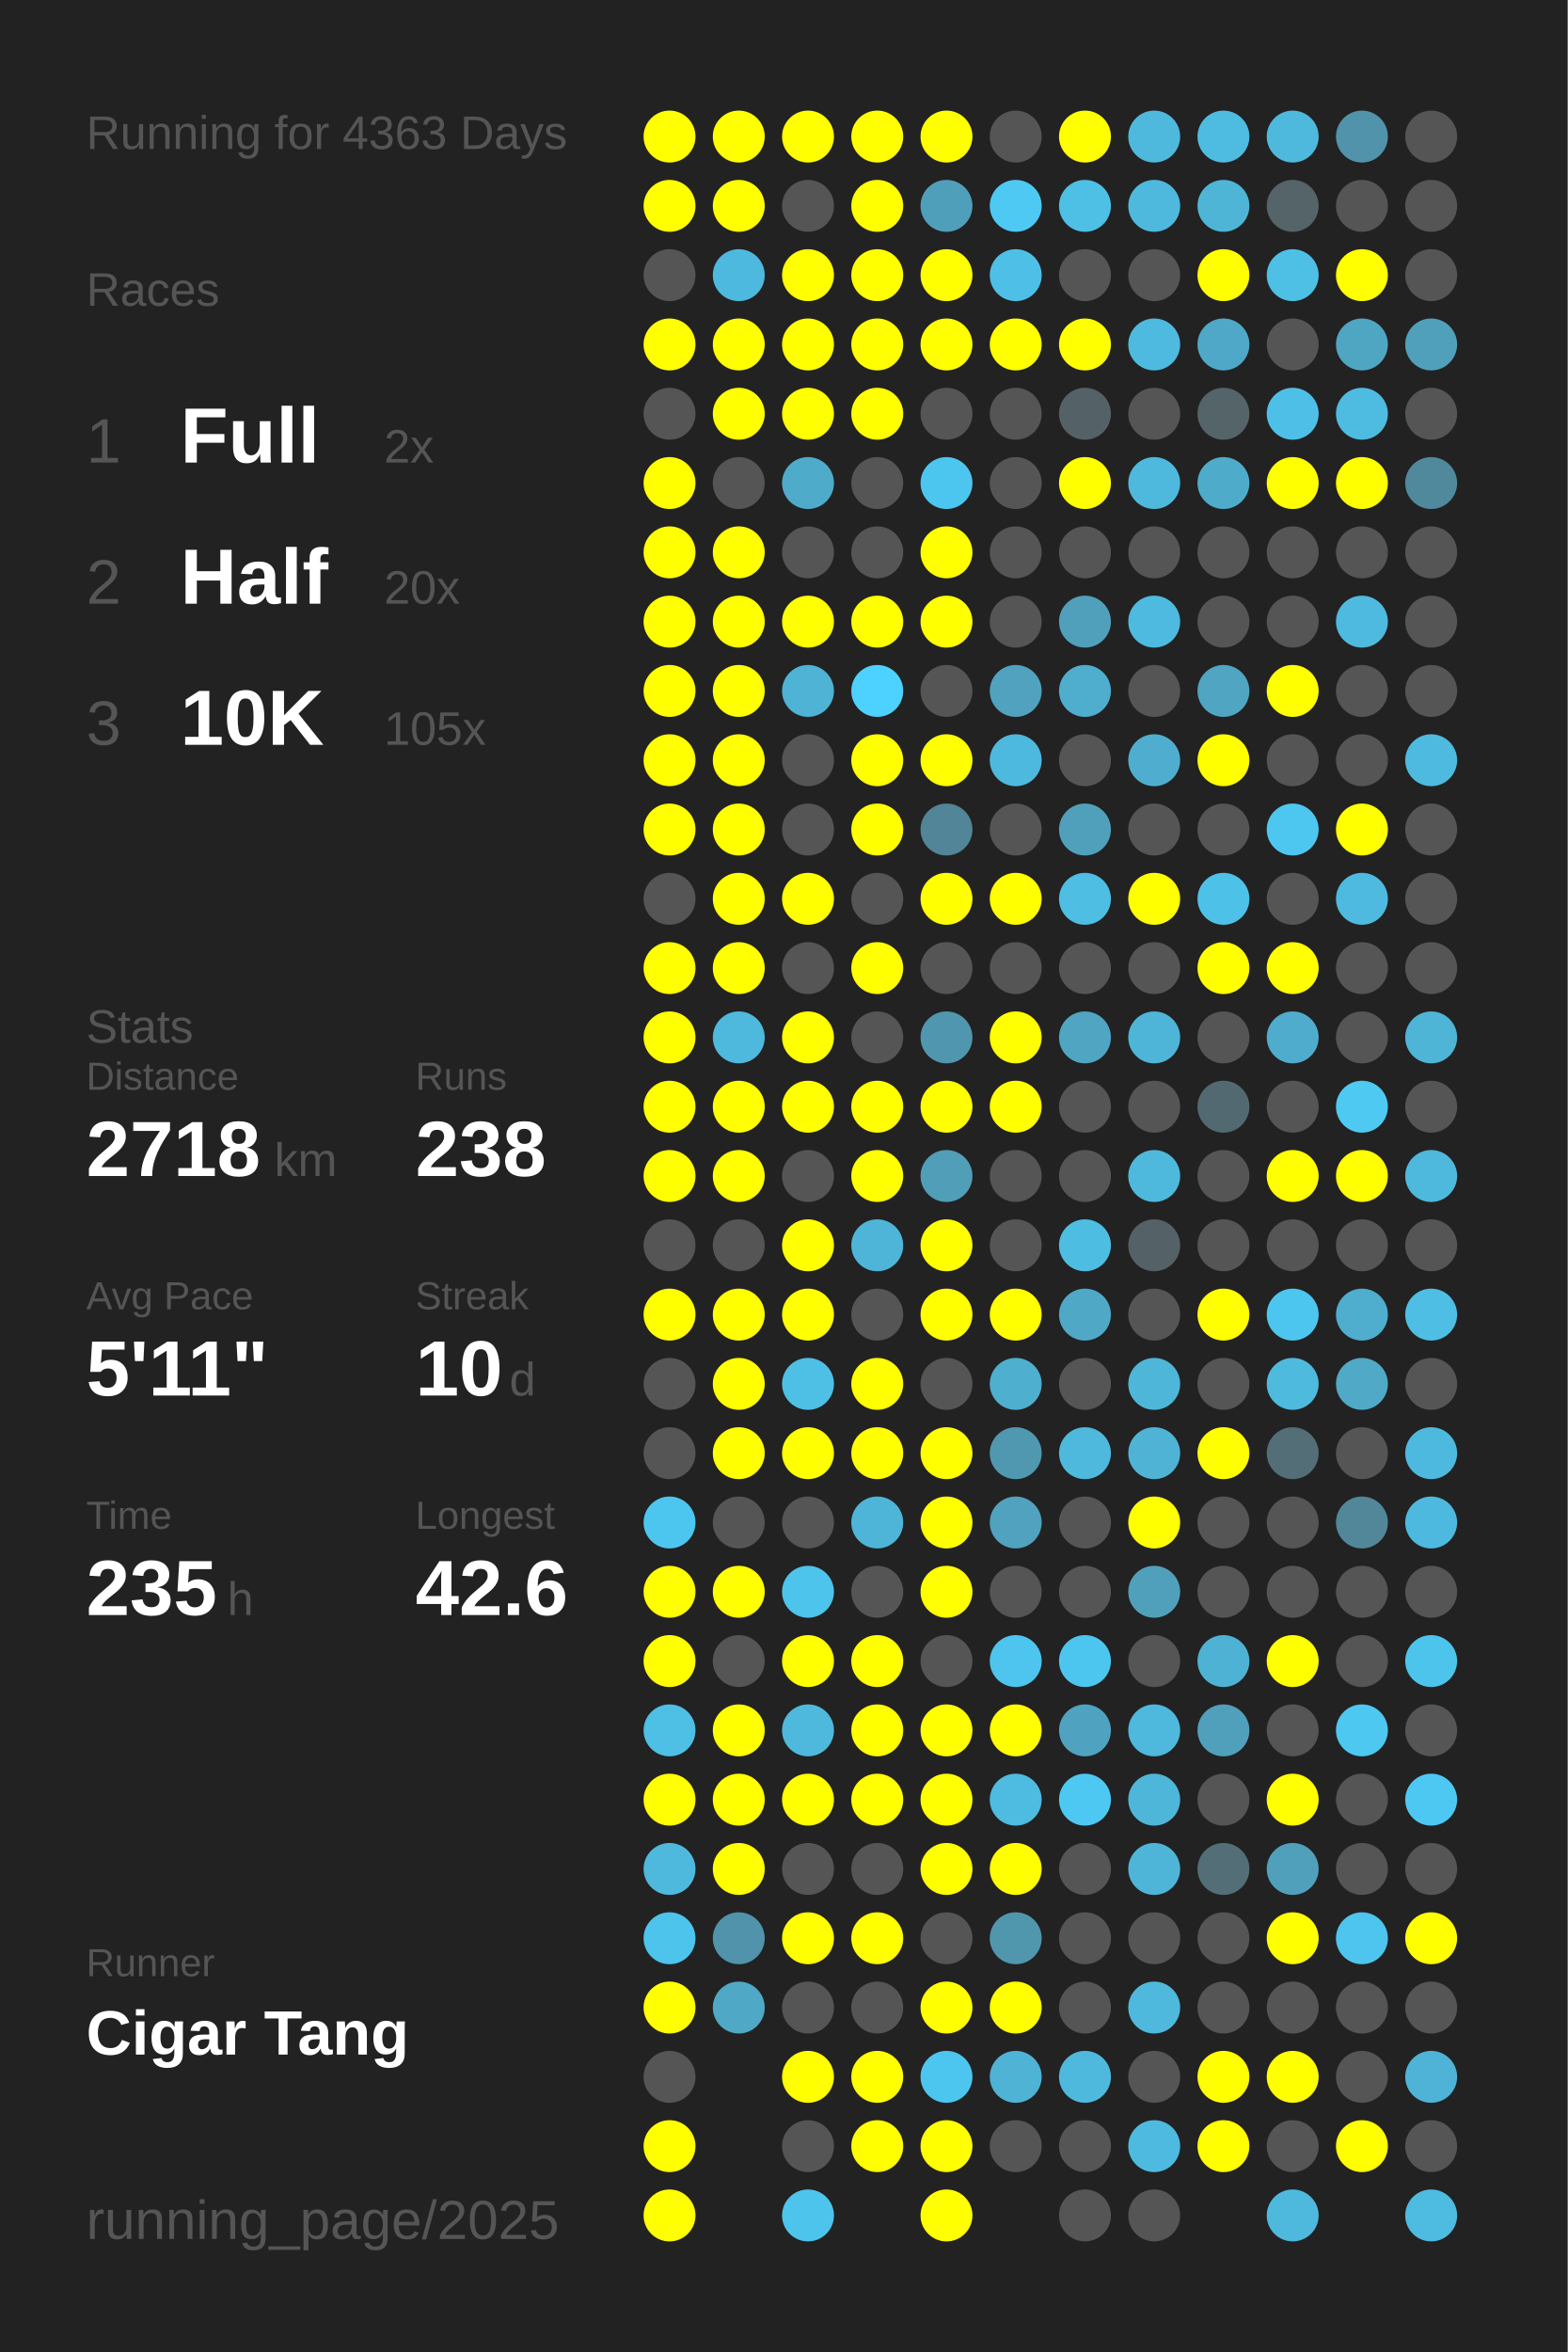
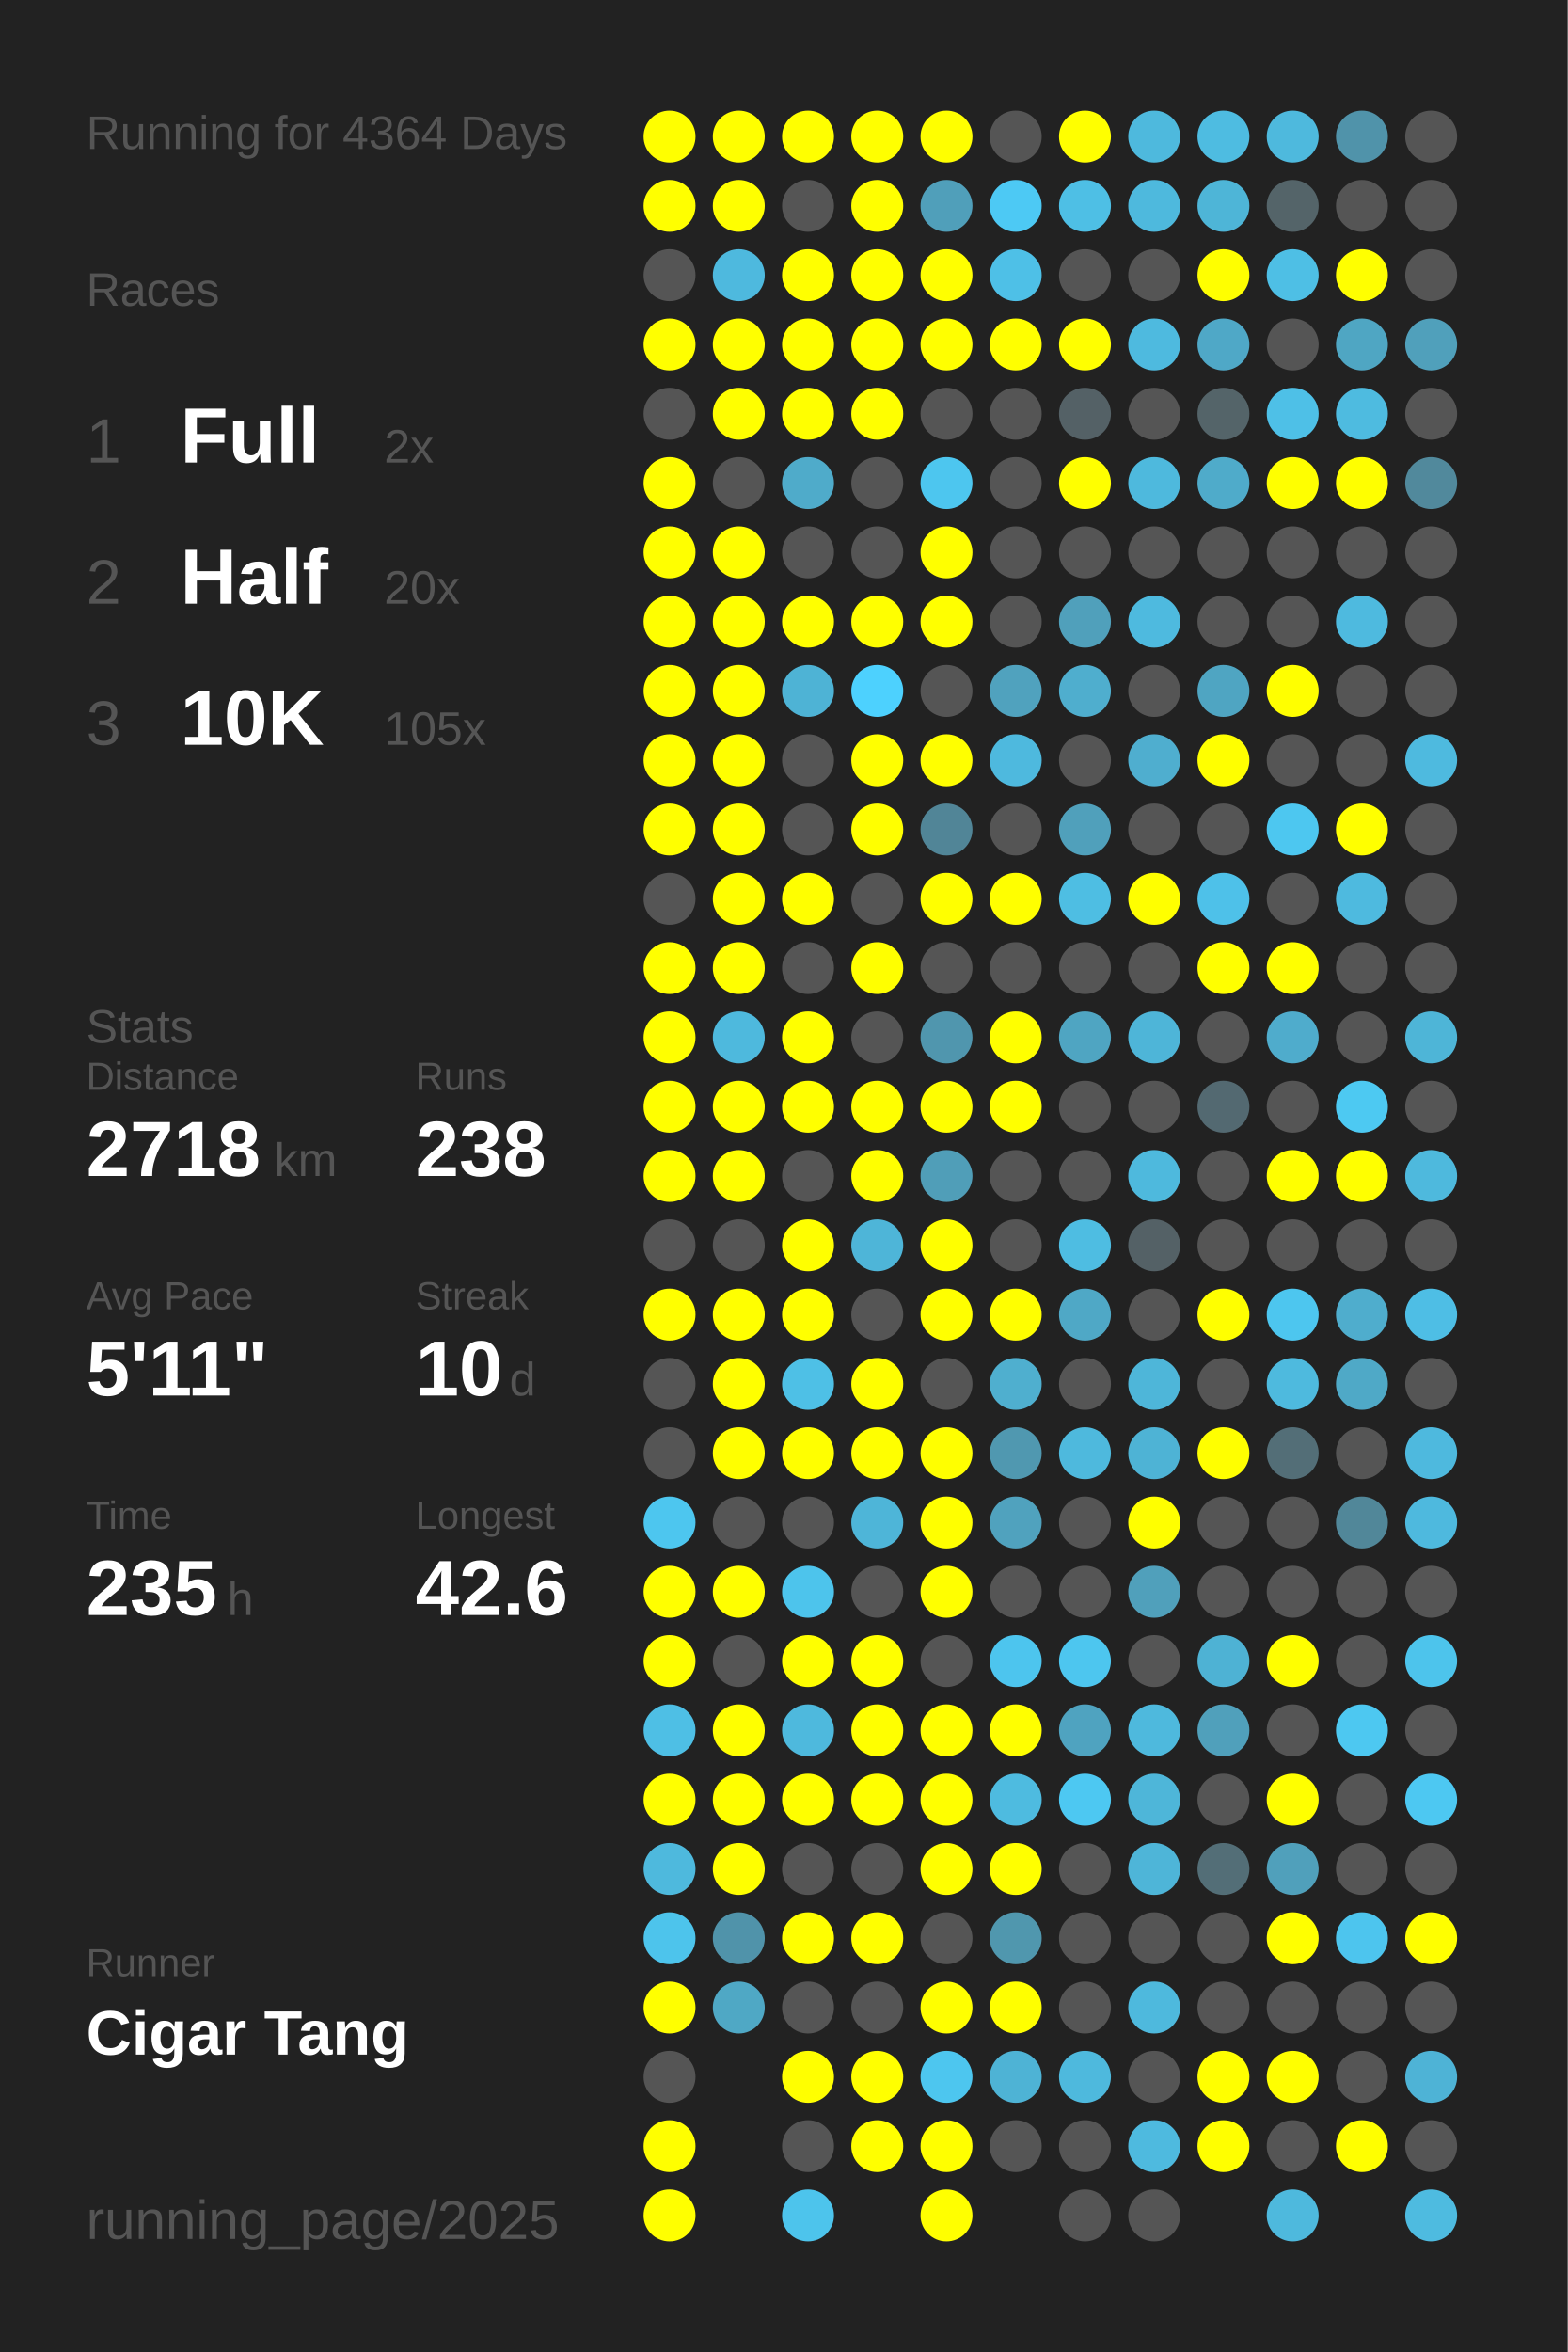
<svg xmlns="http://www.w3.org/2000/svg" baseProfile="full" height="300mm" version="1.1" viewBox="0,0,200,300" width="200mm">
  <defs />
  <rect fill="#222222" height="300" width="200" x="0" y="0" />
-   <text fill="#555555" style="font-size:6px; font-family:Arial;" x="11" y="19">Running for 4363 Days</text>
+   <text fill="#555555" style="font-size:6px; font-family:Arial;" x="11" y="19">Running for 4364 Days</text>
  <text fill="#555555" style="font-size:6px; font-family:Arial;" x="11" y="39">Races</text>
  <text fill="#555555" style="font-size:8px; font-family:Arial;" x="11" y="59">1</text>
  <text fill="#FFFFFF" style="font-size:10px; font-family:Arial; font-weight:bold;" x="23" y="59">Full</text>
  <text fill="#555555" style="font-size:6px; font-family:Arial;" x="49" y="59">2x</text>
  <text fill="#555555" style="font-size:8px; font-family:Arial;" x="11" y="77">2</text>
  <text fill="#FFFFFF" style="font-size:10px; font-family:Arial; font-weight:bold;" x="23" y="77">Half</text>
  <text fill="#555555" style="font-size:6px; font-family:Arial;" x="49" y="77">20x</text>
  <text fill="#555555" style="font-size:8px; font-family:Arial;" x="11" y="95">3</text>
  <text fill="#FFFFFF" style="font-size:10px; font-family:Arial; font-weight:bold;" x="23" y="95">10K</text>
  <text fill="#555555" style="font-size:6px; font-family:Arial;" x="49" y="95">105x</text>
  <text fill="#555555" style="font-size:6px; font-family:Arial;" x="11" y="133">Stats</text>
  <text fill="#555555" style="font-size:5px; font-family:Arial;" x="11" y="139">Distance</text>
  <text fill="#FFFFFF" style="font-size:10px; font-family:Arial; font-weight:bold;" x="11" y="150">2718</text>
  <text fill="#555555" style="font-size:6px; font-family:Arial;" x="35" y="150">km</text>
  <text fill="#555555" style="font-size:5px; font-family:Arial;" x="53" y="139">Runs</text>
  <text fill="#FFFFFF" style="font-size:10px; font-family:Arial; font-weight:bold;" x="53" y="150">238</text>
  <text fill="#555555" style="font-size:5px; font-family:Arial;" x="11" y="167">Avg Pace</text>
  <text fill="#FFFFFF" style="font-size:10px; font-family:Arial; font-weight:bold;" x="11" y="178">5'11"</text>
  <text fill="#555555" style="font-size:5px; font-family:Arial;" x="53" y="167">Streak</text>
  <text fill="#FFFFFF" style="font-size:10px; font-family:Arial; font-weight:bold;" x="53" y="178">10</text>
  <text fill="#555555" style="font-size:6px; font-family:Arial;" x="65" y="178">d</text>
  <text fill="#555555" style="font-size:5px; font-family:Arial;" x="11" y="195">Time</text>
  <text fill="#FFFFFF" style="font-size:10px; font-family:Arial; font-weight:bold;" x="11" y="206">235</text>
  <text fill="#555555" style="font-size:6px; font-family:Arial;" x="29" y="206">h</text>
  <text fill="#555555" style="font-size:5px; font-family:Arial;" x="53" y="195">Longest</text>
  <text fill="#FFFFFF" style="font-size:10px; font-family:Arial; font-weight:bold;" x="53" y="206">42.6</text>
  <text fill="#555555" style="font-size:5px; font-family:Arial;" x="11" y="252.065">Runner</text>
  <text fill="#FFFFFF" style="font-size:8px; font-family:Arial; font-weight:bold;" x="11" y="262.065">Cigar Tang</text>
  <text fill="#555555" style="font-size:7px; font-family:Arial;" x="11" y="285.581">running_page/2025</text>
  <circle cx="85.417" cy="17.419" fill="#FFFF00" r="3.312" />
  <circle cx="85.417" cy="26.258" fill="#FFFF00" r="3.312" />
  <circle cx="85.417" cy="35.097" fill="#555555" r="3.312" />
  <circle cx="85.417" cy="43.935" fill="#FFFF00" r="3.312" />
  <circle cx="85.417" cy="52.774" fill="#555555" r="3.312" />
  <circle cx="85.417" cy="61.613" fill="#FFFF00" r="3.312" />
  <circle cx="85.417" cy="70.452" fill="#FFFF00" r="3.312" />
  <circle cx="85.417" cy="79.29" fill="#FFFF00" r="3.312" />
  <circle cx="85.417" cy="88.129" fill="#FFFF00" r="3.312" />
  <circle cx="85.417" cy="96.968" fill="#FFFF00" r="3.312" />
  <circle cx="85.417" cy="105.806" fill="#FFFF00" r="3.312" />
  <circle cx="85.417" cy="114.645" fill="#555555" r="3.312" />
  <circle cx="85.417" cy="123.484" fill="#FFFF00" r="3.312" />
  <circle cx="85.417" cy="132.323" fill="#FFFF00" r="3.312" />
  <circle cx="85.417" cy="141.161" fill="#FFFF00" r="3.312" />
  <circle cx="85.417" cy="150" fill="#FFFF00" r="3.312" />
  <circle cx="85.417" cy="158.839" fill="#555555" r="3.312" />
  <circle cx="85.417" cy="167.677" fill="#FFFF00" r="3.312" />
  <circle cx="85.417" cy="176.516" fill="#555555" r="3.312" />
  <circle cx="85.417" cy="185.355" fill="#555555" r="3.312" />
  <circle cx="85.417" cy="194.194" fill="#4dc6ef" r="3.312" />
  <circle cx="85.417" cy="203.032" fill="#FFFF00" r="3.312" />
  <circle cx="85.417" cy="211.871" fill="#FFFF00" r="3.312" />
  <circle cx="85.417" cy="220.71" fill="#4ebfe5" r="3.312" />
  <circle cx="85.417" cy="229.548" fill="#FFFF00" r="3.312" />
  <circle cx="85.417" cy="238.387" fill="#4eb9dd" r="3.312" />
  <circle cx="85.417" cy="247.226" fill="#4dc4ec" r="3.312" />
  <circle cx="85.417" cy="256.065" fill="#FFFF00" r="3.312" />
  <circle cx="85.417" cy="264.903" fill="#555555" r="3.312" />
  <circle cx="85.417" cy="273.742" fill="#FFFF00" r="3.312" />
  <circle cx="85.417" cy="282.581" fill="#FFFF00" r="3.312" />
  <circle cx="94.25" cy="17.419" fill="#FFFF00" r="3.312" />
  <circle cx="94.25" cy="26.258" fill="#FFFF00" r="3.312" />
  <circle cx="94.25" cy="35.097" fill="#4eb9de" r="3.312" />
  <circle cx="94.25" cy="43.935" fill="#FFFF00" r="3.312" />
  <circle cx="94.25" cy="52.774" fill="#FFFF00" r="3.312" />
  <circle cx="94.25" cy="61.613" fill="#555555" r="3.312" />
  <circle cx="94.25" cy="70.452" fill="#FFFF00" r="3.312" />
  <circle cx="94.25" cy="79.29" fill="#FFFF00" r="3.312" />
  <circle cx="94.25" cy="88.129" fill="#FFFF00" r="3.312" />
  <circle cx="94.25" cy="96.968" fill="#FFFF00" r="3.312" />
  <circle cx="94.25" cy="105.806" fill="#FFFF00" r="3.312" />
  <circle cx="94.25" cy="114.645" fill="#FFFF00" r="3.312" />
  <circle cx="94.25" cy="123.484" fill="#FFFF00" r="3.312" />
  <circle cx="94.25" cy="132.323" fill="#4eb9dd" r="3.312" />
  <circle cx="94.25" cy="141.161" fill="#FFFF00" r="3.312" />
  <circle cx="94.25" cy="150" fill="#FFFF00" r="3.312" />
  <circle cx="94.25" cy="158.839" fill="#555555" r="3.312" />
  <circle cx="94.25" cy="167.677" fill="#FFFF00" r="3.312" />
  <circle cx="94.25" cy="176.516" fill="#FFFF00" r="3.312" />
  <circle cx="94.25" cy="185.355" fill="#FFFF00" r="3.312" />
  <circle cx="94.25" cy="194.194" fill="#555555" r="3.312" />
  <circle cx="94.25" cy="203.032" fill="#FFFF00" r="3.312" />
  <circle cx="94.25" cy="211.871" fill="#555555" r="3.312" />
  <circle cx="94.25" cy="220.71" fill="#FFFF00" r="3.312" />
  <circle cx="94.25" cy="229.548" fill="#FFFF00" r="3.312" />
  <circle cx="94.25" cy="238.387" fill="#FFFF00" r="3.312" />
  <circle cx="94.25" cy="247.226" fill="#5093aa" r="3.312" />
  <circle cx="94.25" cy="256.065" fill="#4fa8c5" r="3.312" />
  <circle cx="103.083" cy="17.419" fill="#FFFF00" r="3.312" />
  <circle cx="103.083" cy="26.258" fill="#555555" r="3.312" />
  <circle cx="103.083" cy="35.097" fill="#FFFF00" r="3.312" />
  <circle cx="103.083" cy="43.935" fill="#FFFF00" r="3.312" />
  <circle cx="103.083" cy="52.774" fill="#FFFF00" r="3.312" />
  <circle cx="103.083" cy="61.613" fill="#4fabca" r="3.312" />
  <circle cx="103.083" cy="70.452" fill="#555555" r="3.312" />
  <circle cx="103.083" cy="79.29" fill="#FFFF00" r="3.312" />
  <circle cx="103.083" cy="88.129" fill="#4eb3d5" r="3.312" />
  <circle cx="103.083" cy="96.968" fill="#555555" r="3.312" />
  <circle cx="103.083" cy="105.806" fill="#555555" r="3.312" />
  <circle cx="103.083" cy="114.645" fill="#FFFF00" r="3.312" />
  <circle cx="103.083" cy="123.484" fill="#555555" r="3.312" />
  <circle cx="103.083" cy="132.323" fill="#FFFF00" r="3.312" />
  <circle cx="103.083" cy="141.161" fill="#FFFF00" r="3.312" />
  <circle cx="103.083" cy="150" fill="#555555" r="3.312" />
  <circle cx="103.083" cy="158.839" fill="#FFFF00" r="3.312" />
  <circle cx="103.083" cy="167.677" fill="#FFFF00" r="3.312" />
  <circle cx="103.083" cy="176.516" fill="#4ec0e6" r="3.312" />
  <circle cx="103.083" cy="185.355" fill="#FFFF00" r="3.312" />
  <circle cx="103.083" cy="194.194" fill="#555555" r="3.312" />
  <circle cx="103.083" cy="203.032" fill="#4dc4ec" r="3.312" />
  <circle cx="103.083" cy="211.871" fill="#FFFF00" r="3.312" />
  <circle cx="103.083" cy="220.71" fill="#4eb9dd" r="3.312" />
  <circle cx="103.083" cy="229.548" fill="#FFFF00" r="3.312" />
  <circle cx="103.083" cy="238.387" fill="#555555" r="3.312" />
  <circle cx="103.083" cy="247.226" fill="#FFFF00" r="3.312" />
  <circle cx="103.083" cy="256.065" fill="#555555" r="3.312" />
  <circle cx="103.083" cy="264.903" fill="#FFFF00" r="3.312" />
  <circle cx="103.083" cy="273.742" fill="#555555" r="3.312" />
  <circle cx="103.083" cy="282.581" fill="#4dc4ec" r="3.312" />
  <circle cx="111.917" cy="17.419" fill="#FFFF00" r="3.312" />
  <circle cx="111.917" cy="26.258" fill="#FFFF00" r="3.312" />
  <circle cx="111.917" cy="35.097" fill="#FFFF00" r="3.312" />
  <circle cx="111.917" cy="43.935" fill="#FFFF00" r="3.312" />
  <circle cx="111.917" cy="52.774" fill="#FFFF00" r="3.312" />
  <circle cx="111.917" cy="61.613" fill="#555555" r="3.312" />
  <circle cx="111.917" cy="70.452" fill="#555555" r="3.312" />
  <circle cx="111.917" cy="79.29" fill="#FFFF00" r="3.312" />
  <circle cx="111.917" cy="88.129" fill="#4dd1fe" r="3.312" />
  <circle cx="111.917" cy="96.968" fill="#FFFF00" r="3.312" />
  <circle cx="111.917" cy="105.806" fill="#FFFF00" r="3.312" />
  <circle cx="111.917" cy="114.645" fill="#555555" r="3.312" />
  <circle cx="111.917" cy="123.484" fill="#FFFF00" r="3.312" />
  <circle cx="111.917" cy="132.323" fill="#555555" r="3.312" />
  <circle cx="111.917" cy="141.161" fill="#FFFF00" r="3.312" />
  <circle cx="111.917" cy="150" fill="#FFFF00" r="3.312" />
  <circle cx="111.917" cy="158.839" fill="#4eb5d8" r="3.312" />
  <circle cx="111.917" cy="167.677" fill="#555555" r="3.312" />
  <circle cx="111.917" cy="176.516" fill="#FFFF00" r="3.312" />
  <circle cx="111.917" cy="185.355" fill="#FFFF00" r="3.312" />
  <circle cx="111.917" cy="194.194" fill="#4eb5d8" r="3.312" />
  <circle cx="111.917" cy="203.032" fill="#555555" r="3.312" />
  <circle cx="111.917" cy="211.871" fill="#FFFF00" r="3.312" />
  <circle cx="111.917" cy="220.71" fill="#FFFF00" r="3.312" />
  <circle cx="111.917" cy="229.548" fill="#FFFF00" r="3.312" />
  <circle cx="111.917" cy="238.387" fill="#555555" r="3.312" />
  <circle cx="111.917" cy="247.226" fill="#FFFF00" r="3.312" />
  <circle cx="111.917" cy="256.065" fill="#555555" r="3.312" />
  <circle cx="111.917" cy="264.903" fill="#FFFF00" r="3.312" />
  <circle cx="111.917" cy="273.742" fill="#FFFF00" r="3.312" />
  <circle cx="120.75" cy="17.419" fill="#FFFF00" r="3.312" />
  <circle cx="120.75" cy="26.258" fill="#509fba" r="3.312" />
  <circle cx="120.75" cy="35.097" fill="#FFFF00" r="3.312" />
  <circle cx="120.75" cy="43.935" fill="#FFFF00" r="3.312" />
  <circle cx="120.75" cy="52.774" fill="#555555" r="3.312" />
  <circle cx="120.75" cy="61.613" fill="#4dc6ef" r="3.312" />
  <circle cx="120.75" cy="70.452" fill="#FFFF00" r="3.312" />
  <circle cx="120.75" cy="79.29" fill="#FFFF00" r="3.312" />
  <circle cx="120.75" cy="88.129" fill="#555555" r="3.312" />
  <circle cx="120.75" cy="96.968" fill="#FFFF00" r="3.312" />
  <circle cx="120.75" cy="105.806" fill="#518597" r="3.312" />
  <circle cx="120.75" cy="114.645" fill="#FFFF00" r="3.312" />
  <circle cx="120.75" cy="123.484" fill="#555555" r="3.312" />
  <circle cx="120.75" cy="132.323" fill="#5096ae" r="3.312" />
  <circle cx="120.75" cy="141.161" fill="#FFFF00" r="3.312" />
  <circle cx="120.75" cy="150" fill="#509eb8" r="3.312" />
  <circle cx="120.75" cy="158.839" fill="#FFFF00" r="3.312" />
  <circle cx="120.75" cy="167.677" fill="#FFFF00" r="3.312" />
  <circle cx="120.75" cy="176.516" fill="#555555" r="3.312" />
  <circle cx="120.75" cy="185.355" fill="#FFFF00" r="3.312" />
  <circle cx="120.75" cy="194.194" fill="#FFFF00" r="3.312" />
  <circle cx="120.75" cy="203.032" fill="#FFFF00" r="3.312" />
  <circle cx="120.75" cy="211.871" fill="#555555" r="3.312" />
  <circle cx="120.75" cy="220.71" fill="#FFFF00" r="3.312" />
  <circle cx="120.75" cy="229.548" fill="#FFFF00" r="3.312" />
  <circle cx="120.75" cy="238.387" fill="#FFFF00" r="3.312" />
  <circle cx="120.75" cy="247.226" fill="#555555" r="3.312" />
  <circle cx="120.75" cy="256.065" fill="#FFFF00" r="3.312" />
  <circle cx="120.75" cy="264.903" fill="#4dc6ef" r="3.312" />
  <circle cx="120.75" cy="273.742" fill="#FFFF00" r="3.312" />
  <circle cx="120.75" cy="282.581" fill="#FFFF00" r="3.312" />
  <circle cx="129.583" cy="17.419" fill="#555555" r="3.312" />
  <circle cx="129.583" cy="26.258" fill="#4dc9f4" r="3.312" />
  <circle cx="129.583" cy="35.097" fill="#4ec0e7" r="3.312" />
  <circle cx="129.583" cy="43.935" fill="#FFFF00" r="3.312" />
  <circle cx="129.583" cy="52.774" fill="#555555" r="3.312" />
  <circle cx="129.583" cy="61.613" fill="#555555" r="3.312" />
  <circle cx="129.583" cy="70.452" fill="#555555" r="3.312" />
  <circle cx="129.583" cy="79.29" fill="#555555" r="3.312" />
  <circle cx="129.583" cy="88.129" fill="#50a2be" r="3.312" />
  <circle cx="129.583" cy="96.968" fill="#4eb9de" r="3.312" />
  <circle cx="129.583" cy="105.806" fill="#555555" r="3.312" />
  <circle cx="129.583" cy="114.645" fill="#FFFF00" r="3.312" />
  <circle cx="129.583" cy="123.484" fill="#555555" r="3.312" />
  <circle cx="129.583" cy="132.323" fill="#FFFF00" r="3.312" />
  <circle cx="129.583" cy="141.161" fill="#FFFF00" r="3.312" />
  <circle cx="129.583" cy="150" fill="#555555" r="3.312" />
  <circle cx="129.583" cy="158.839" fill="#555555" r="3.312" />
  <circle cx="129.583" cy="167.677" fill="#FFFF00" r="3.312" />
  <circle cx="129.583" cy="176.516" fill="#4fafcf" r="3.312" />
  <circle cx="129.583" cy="185.355" fill="#5098b0" r="3.312" />
  <circle cx="129.583" cy="194.194" fill="#50a2be" r="3.312" />
  <circle cx="129.583" cy="203.032" fill="#555555" r="3.312" />
  <circle cx="129.583" cy="211.871" fill="#4dc5ee" r="3.312" />
  <circle cx="129.583" cy="220.71" fill="#FFFF00" r="3.312" />
  <circle cx="129.583" cy="229.548" fill="#4ebbe0" r="3.312" />
  <circle cx="129.583" cy="238.387" fill="#FFFF00" r="3.312" />
  <circle cx="129.583" cy="247.226" fill="#5097ae" r="3.312" />
  <circle cx="129.583" cy="256.065" fill="#FFFF00" r="3.312" />
  <circle cx="129.583" cy="264.903" fill="#4eb3d5" r="3.312" />
  <circle cx="129.583" cy="273.742" fill="#555555" r="3.312" />
  <circle cx="138.417" cy="17.419" fill="#FFFF00" r="3.312" />
  <circle cx="138.417" cy="26.258" fill="#4ebfe5" r="3.312" />
  <circle cx="138.417" cy="35.097" fill="#555555" r="3.312" />
  <circle cx="138.417" cy="43.935" fill="#FFFF00" r="3.312" />
  <circle cx="138.417" cy="52.774" fill="#546166" r="3.312" />
  <circle cx="138.417" cy="61.613" fill="#FFFF00" r="3.312" />
  <circle cx="138.417" cy="70.452" fill="#555555" r="3.312" />
  <circle cx="138.417" cy="79.29" fill="#50a0bb" r="3.312" />
  <circle cx="138.417" cy="88.129" fill="#4faece" r="3.312" />
  <circle cx="138.417" cy="96.968" fill="#555555" r="3.312" />
  <circle cx="138.417" cy="105.806" fill="#50a0bb" r="3.312" />
  <circle cx="138.417" cy="114.645" fill="#4ebee3" r="3.312" />
  <circle cx="138.417" cy="123.484" fill="#555555" r="3.312" />
  <circle cx="138.417" cy="132.323" fill="#4fa5c2" r="3.312" />
  <circle cx="138.417" cy="141.161" fill="#555555" r="3.312" />
  <circle cx="138.417" cy="150" fill="#555555" r="3.312" />
  <circle cx="138.417" cy="158.839" fill="#4ebde2" r="3.312" />
  <circle cx="138.417" cy="167.677" fill="#4fa8c6" r="3.312" />
  <circle cx="138.417" cy="176.516" fill="#555555" r="3.312" />
  <circle cx="138.417" cy="185.355" fill="#4eb9dd" r="3.312" />
  <circle cx="138.417" cy="194.194" fill="#555555" r="3.312" />
  <circle cx="138.417" cy="203.032" fill="#555555" r="3.312" />
  <circle cx="138.417" cy="211.871" fill="#4dc6ef" r="3.312" />
  <circle cx="138.417" cy="220.71" fill="#4fa3c0" r="3.312" />
  <circle cx="138.417" cy="229.548" fill="#4dc8f2" r="3.312" />
  <circle cx="138.417" cy="238.387" fill="#555555" r="3.312" />
  <circle cx="138.417" cy="247.226" fill="#555555" r="3.312" />
  <circle cx="138.417" cy="256.065" fill="#555555" r="3.312" />
  <circle cx="138.417" cy="264.903" fill="#4eb9dd" r="3.312" />
  <circle cx="138.417" cy="273.742" fill="#555555" r="3.312" />
  <circle cx="138.417" cy="282.581" fill="#555555" r="3.312" />
  <circle cx="147.25" cy="17.419" fill="#4eb9dd" r="3.312" />
  <circle cx="147.25" cy="26.258" fill="#4eb9dd" r="3.312" />
  <circle cx="147.25" cy="35.097" fill="#555555" r="3.312" />
  <circle cx="147.25" cy="43.935" fill="#4ebadf" r="3.312" />
  <circle cx="147.25" cy="52.774" fill="#555555" r="3.312" />
  <circle cx="147.25" cy="61.613" fill="#4eb9dd" r="3.312" />
  <circle cx="147.25" cy="70.452" fill="#555555" r="3.312" />
  <circle cx="147.25" cy="79.29" fill="#4ebadf" r="3.312" />
  <circle cx="147.25" cy="88.129" fill="#555555" r="3.312" />
  <circle cx="147.25" cy="96.968" fill="#4faecf" r="3.312" />
  <circle cx="147.25" cy="105.806" fill="#555555" r="3.312" />
  <circle cx="147.25" cy="114.645" fill="#FFFF00" r="3.312" />
  <circle cx="147.25" cy="123.484" fill="#555555" r="3.312" />
  <circle cx="147.25" cy="132.323" fill="#4eb5d8" r="3.312" />
  <circle cx="147.25" cy="141.161" fill="#555555" r="3.312" />
  <circle cx="147.25" cy="150" fill="#4eb9dd" r="3.312" />
  <circle cx="147.25" cy="158.839" fill="#546166" r="3.312" />
  <circle cx="147.25" cy="167.677" fill="#555555" r="3.312" />
  <circle cx="147.25" cy="176.516" fill="#4eb6d9" r="3.312" />
  <circle cx="147.25" cy="185.355" fill="#4eb3d5" r="3.312" />
  <circle cx="147.25" cy="194.194" fill="#FFFF00" r="3.312" />
  <circle cx="147.25" cy="203.032" fill="#50a0bb" r="3.312" />
  <circle cx="147.25" cy="211.871" fill="#555555" r="3.312" />
  <circle cx="147.25" cy="220.71" fill="#4eb9dd" r="3.312" />
  <circle cx="147.25" cy="229.548" fill="#4eb6d9" r="3.312" />
  <circle cx="147.25" cy="238.387" fill="#4eb5d8" r="3.312" />
  <circle cx="147.25" cy="247.226" fill="#555555" r="3.312" />
  <circle cx="147.25" cy="256.065" fill="#4eb9dd" r="3.312" />
  <circle cx="147.25" cy="264.903" fill="#555555" r="3.312" />
  <circle cx="147.25" cy="273.742" fill="#4ebadf" r="3.312" />
  <circle cx="147.25" cy="282.581" fill="#555555" r="3.312" />
  <circle cx="156.083" cy="17.419" fill="#4ebce1" r="3.312" />
  <circle cx="156.083" cy="26.258" fill="#4eb5d7" r="3.312" />
  <circle cx="156.083" cy="35.097" fill="#FFFF00" r="3.312" />
  <circle cx="156.083" cy="43.935" fill="#4fa8c7" r="3.312" />
  <circle cx="156.083" cy="52.774" fill="#546469" r="3.312" />
  <circle cx="156.083" cy="61.613" fill="#4fabca" r="3.312" />
  <circle cx="156.083" cy="70.452" fill="#555555" r="3.312" />
  <circle cx="156.083" cy="79.29" fill="#555555" r="3.312" />
  <circle cx="156.083" cy="88.129" fill="#4fa5c2" r="3.312" />
  <circle cx="156.083" cy="96.968" fill="#FFFF00" r="3.312" />
  <circle cx="156.083" cy="105.806" fill="#555555" r="3.312" />
  <circle cx="156.083" cy="114.645" fill="#4ec1e9" r="3.312" />
  <circle cx="156.083" cy="123.484" fill="#FFFF00" r="3.312" />
  <circle cx="156.083" cy="132.323" fill="#555555" r="3.312" />
  <circle cx="156.083" cy="141.161" fill="#536971" r="3.312" />
  <circle cx="156.083" cy="150" fill="#555555" r="3.312" />
  <circle cx="156.083" cy="158.839" fill="#555555" r="3.312" />
  <circle cx="156.083" cy="167.677" fill="#FFFF00" r="3.312" />
  <circle cx="156.083" cy="176.516" fill="#555555" r="3.312" />
  <circle cx="156.083" cy="185.355" fill="#FFFF00" r="3.312" />
  <circle cx="156.083" cy="194.194" fill="#555555" r="3.312" />
  <circle cx="156.083" cy="203.032" fill="#555555" r="3.312" />
  <circle cx="156.083" cy="211.871" fill="#4eb2d4" r="3.312" />
  <circle cx="156.083" cy="220.71" fill="#50a0bb" r="3.312" />
  <circle cx="156.083" cy="229.548" fill="#555555" r="3.312" />
  <circle cx="156.083" cy="238.387" fill="#536e77" r="3.312" />
  <circle cx="156.083" cy="247.226" fill="#555555" r="3.312" />
  <circle cx="156.083" cy="256.065" fill="#555555" r="3.312" />
  <circle cx="156.083" cy="264.903" fill="#FFFF00" r="3.312" />
  <circle cx="156.083" cy="273.742" fill="#FFFF00" r="3.312" />
  <circle cx="164.917" cy="17.419" fill="#4eb9dd" r="3.312" />
  <circle cx="164.917" cy="26.258" fill="#546469" r="3.312" />
  <circle cx="164.917" cy="35.097" fill="#4ebfe5" r="3.312" />
  <circle cx="164.917" cy="43.935" fill="#555555" r="3.312" />
  <circle cx="164.917" cy="52.774" fill="#4ec0e7" r="3.312" />
  <circle cx="164.917" cy="61.613" fill="#FFFF00" r="3.312" />
  <circle cx="164.917" cy="70.452" fill="#555555" r="3.312" />
  <circle cx="164.917" cy="79.29" fill="#555555" r="3.312" />
  <circle cx="164.917" cy="88.129" fill="#FFFF00" r="3.312" />
  <circle cx="164.917" cy="96.968" fill="#555555" r="3.312" />
  <circle cx="164.917" cy="105.806" fill="#4dc7f0" r="3.312" />
  <circle cx="164.917" cy="114.645" fill="#555555" r="3.312" />
  <circle cx="164.917" cy="123.484" fill="#FFFF00" r="3.312" />
  <circle cx="164.917" cy="132.323" fill="#4faccc" r="3.312" />
  <circle cx="164.917" cy="141.161" fill="#555555" r="3.312" />
  <circle cx="164.917" cy="150" fill="#FFFF00" r="3.312" />
  <circle cx="164.917" cy="158.839" fill="#555555" r="3.312" />
  <circle cx="164.917" cy="167.677" fill="#4dc6ef" r="3.312" />
  <circle cx="164.917" cy="176.516" fill="#4ebade" r="3.312" />
  <circle cx="164.917" cy="185.355" fill="#536e77" r="3.312" />
  <circle cx="164.917" cy="194.194" fill="#555555" r="3.312" />
  <circle cx="164.917" cy="203.032" fill="#555555" r="3.312" />
  <circle cx="164.917" cy="211.871" fill="#FFFF00" r="3.312" />
  <circle cx="164.917" cy="220.71" fill="#555555" r="3.312" />
  <circle cx="164.917" cy="229.548" fill="#FFFF00" r="3.312" />
  <circle cx="164.917" cy="238.387" fill="#50a0bb" r="3.312" />
  <circle cx="164.917" cy="247.226" fill="#FFFF00" r="3.312" />
  <circle cx="164.917" cy="256.065" fill="#555555" r="3.312" />
  <circle cx="164.917" cy="264.903" fill="#FFFF00" r="3.312" />
  <circle cx="164.917" cy="273.742" fill="#555555" r="3.312" />
  <circle cx="164.917" cy="282.581" fill="#4eb9dd" r="3.312" />
  <circle cx="173.75" cy="17.419" fill="#5093aa" r="3.312" />
  <circle cx="173.75" cy="26.258" fill="#555555" r="3.312" />
  <circle cx="173.75" cy="35.097" fill="#FFFF00" r="3.312" />
  <circle cx="173.75" cy="43.935" fill="#4fa6c3" r="3.312" />
  <circle cx="173.75" cy="52.774" fill="#4ebbe0" r="3.312" />
  <circle cx="173.75" cy="61.613" fill="#FFFF00" r="3.312" />
  <circle cx="173.75" cy="70.452" fill="#555555" r="3.312" />
  <circle cx="173.75" cy="79.29" fill="#4ebadf" r="3.312" />
  <circle cx="173.75" cy="88.129" fill="#555555" r="3.312" />
  <circle cx="173.75" cy="96.968" fill="#555555" r="3.312" />
  <circle cx="173.75" cy="105.806" fill="#FFFF00" r="3.312" />
  <circle cx="173.75" cy="114.645" fill="#4ebadf" r="3.312" />
  <circle cx="173.75" cy="123.484" fill="#555555" r="3.312" />
  <circle cx="173.75" cy="132.323" fill="#555555" r="3.312" />
  <circle cx="173.75" cy="141.161" fill="#4dc9f2" r="3.312" />
  <circle cx="173.75" cy="150" fill="#FFFF00" r="3.312" />
  <circle cx="173.75" cy="158.839" fill="#555555" r="3.312" />
  <circle cx="173.75" cy="167.677" fill="#4fadcd" r="3.312" />
  <circle cx="173.75" cy="176.516" fill="#4fa9c7" r="3.312" />
  <circle cx="173.75" cy="185.355" fill="#555555" r="3.312" />
  <circle cx="173.75" cy="194.194" fill="#518799" r="3.312" />
  <circle cx="173.75" cy="203.032" fill="#555555" r="3.312" />
  <circle cx="173.75" cy="211.871" fill="#555555" r="3.312" />
  <circle cx="173.75" cy="220.71" fill="#4dc8f1" r="3.312" />
  <circle cx="173.75" cy="229.548" fill="#555555" r="3.312" />
  <circle cx="173.75" cy="238.387" fill="#555555" r="3.312" />
  <circle cx="173.75" cy="247.226" fill="#4dc5ee" r="3.312" />
  <circle cx="173.75" cy="256.065" fill="#555555" r="3.312" />
  <circle cx="173.75" cy="264.903" fill="#555555" r="3.312" />
  <circle cx="173.75" cy="273.742" fill="#FFFF00" r="3.312" />
  <circle cx="182.583" cy="17.419" fill="#555555" r="3.312" />
  <circle cx="182.583" cy="26.258" fill="#555555" r="3.312" />
  <circle cx="182.583" cy="35.097" fill="#555555" r="3.312" />
  <circle cx="182.583" cy="43.935" fill="#50a0bb" r="3.312" />
  <circle cx="182.583" cy="52.774" fill="#555555" r="3.312" />
  <circle cx="182.583" cy="61.613" fill="#51899c" r="3.312" />
  <circle cx="182.583" cy="70.452" fill="#555555" r="3.312" />
  <circle cx="182.583" cy="79.29" fill="#555555" r="3.312" />
  <circle cx="182.583" cy="88.129" fill="#555555" r="3.312" />
  <circle cx="182.583" cy="96.968" fill="#4ebadf" r="3.312" />
  <circle cx="182.583" cy="105.806" fill="#555555" r="3.312" />
  <circle cx="182.583" cy="114.645" fill="#555555" r="3.312" />
  <circle cx="182.583" cy="123.484" fill="#555555" r="3.312" />
  <circle cx="182.583" cy="132.323" fill="#4eb5d7" r="3.312" />
  <circle cx="182.583" cy="141.161" fill="#555555" r="3.312" />
  <circle cx="182.583" cy="150" fill="#4eb9dd" r="3.312" />
  <circle cx="182.583" cy="158.839" fill="#555555" r="3.312" />
  <circle cx="182.583" cy="167.677" fill="#4ebee5" r="3.312" />
  <circle cx="182.583" cy="176.516" fill="#555555" r="3.312" />
  <circle cx="182.583" cy="185.355" fill="#4eb9de" r="3.312" />
  <circle cx="182.583" cy="194.194" fill="#4eb9de" r="3.312" />
  <circle cx="182.583" cy="203.032" fill="#555555" r="3.312" />
  <circle cx="182.583" cy="211.871" fill="#4dc4ec" r="3.312" />
  <circle cx="182.583" cy="220.71" fill="#555555" r="3.312" />
  <circle cx="182.583" cy="229.548" fill="#4dc8f2" r="3.312" />
  <circle cx="182.583" cy="238.387" fill="#555555" r="3.312" />
  <circle cx="182.583" cy="247.226" fill="#FFFF00" r="3.312" />
  <circle cx="182.583" cy="256.065" fill="#555555" r="3.312" />
  <circle cx="182.583" cy="264.903" fill="#4eb3d6" r="3.312" />
  <circle cx="182.583" cy="273.742" fill="#555555" r="3.312" />
  <circle cx="182.583" cy="282.581" fill="#4ebbe0" r="3.312" />
</svg>
